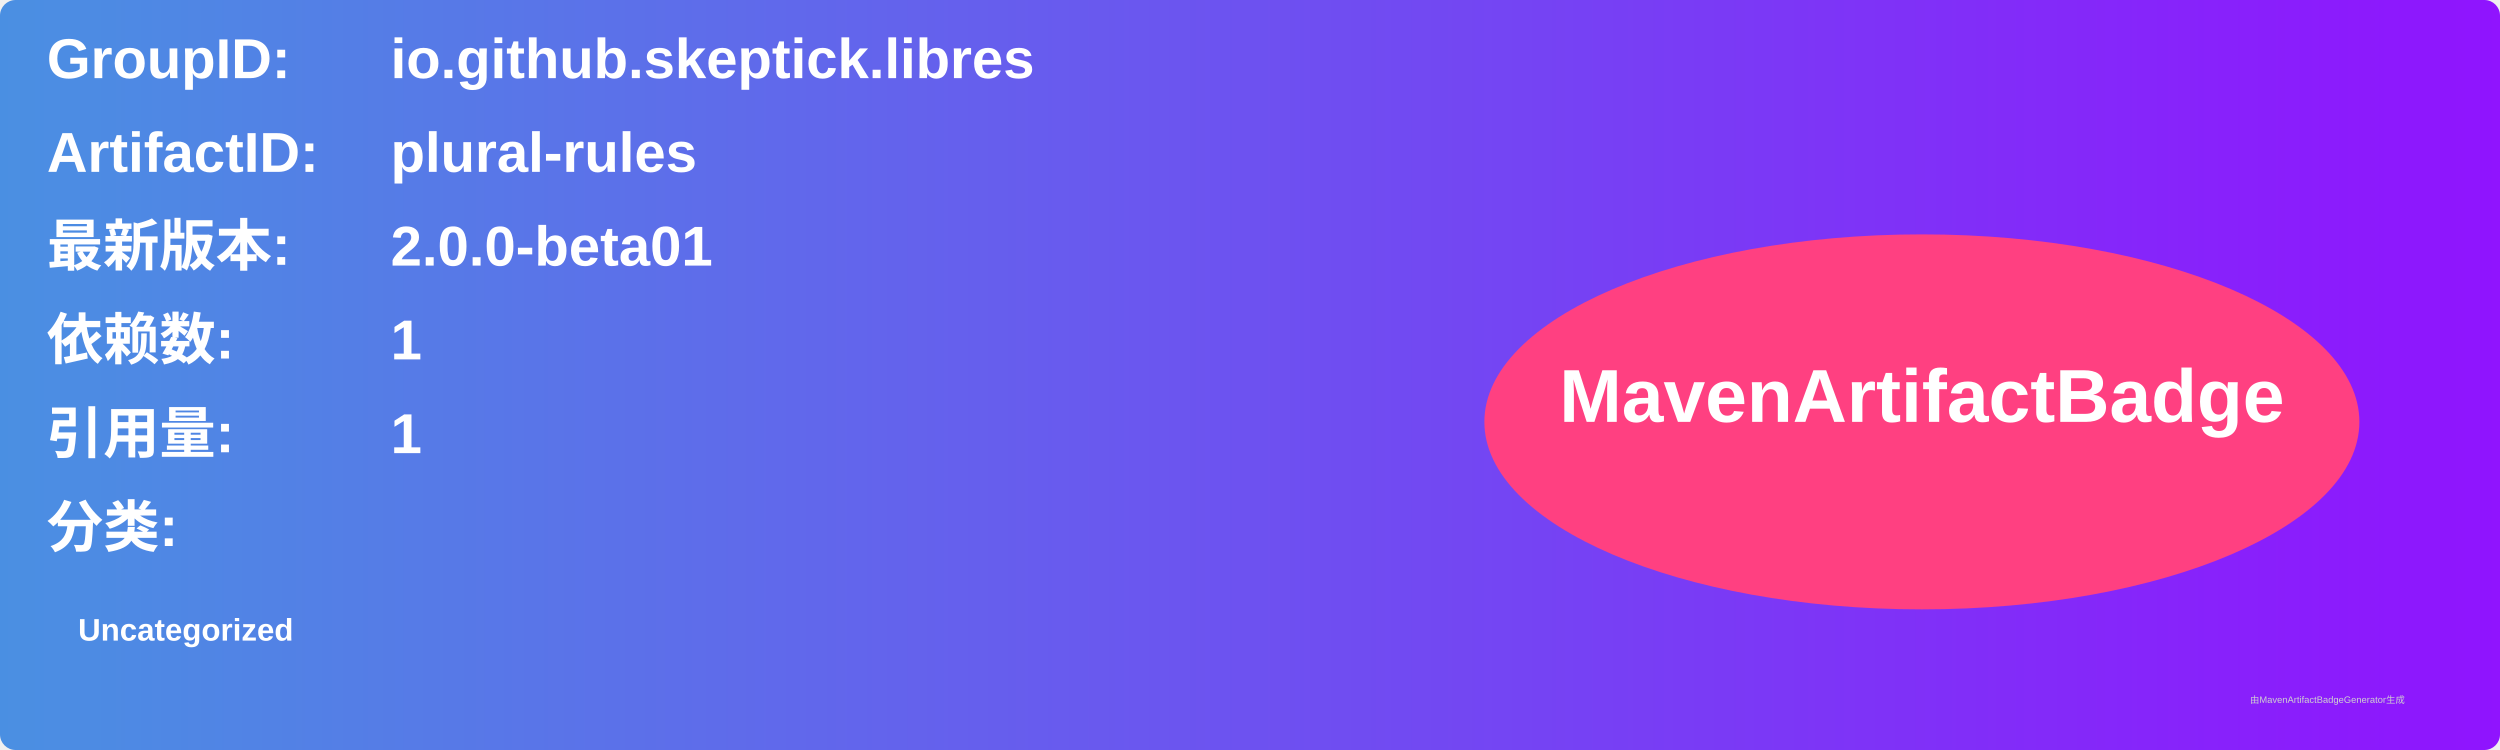
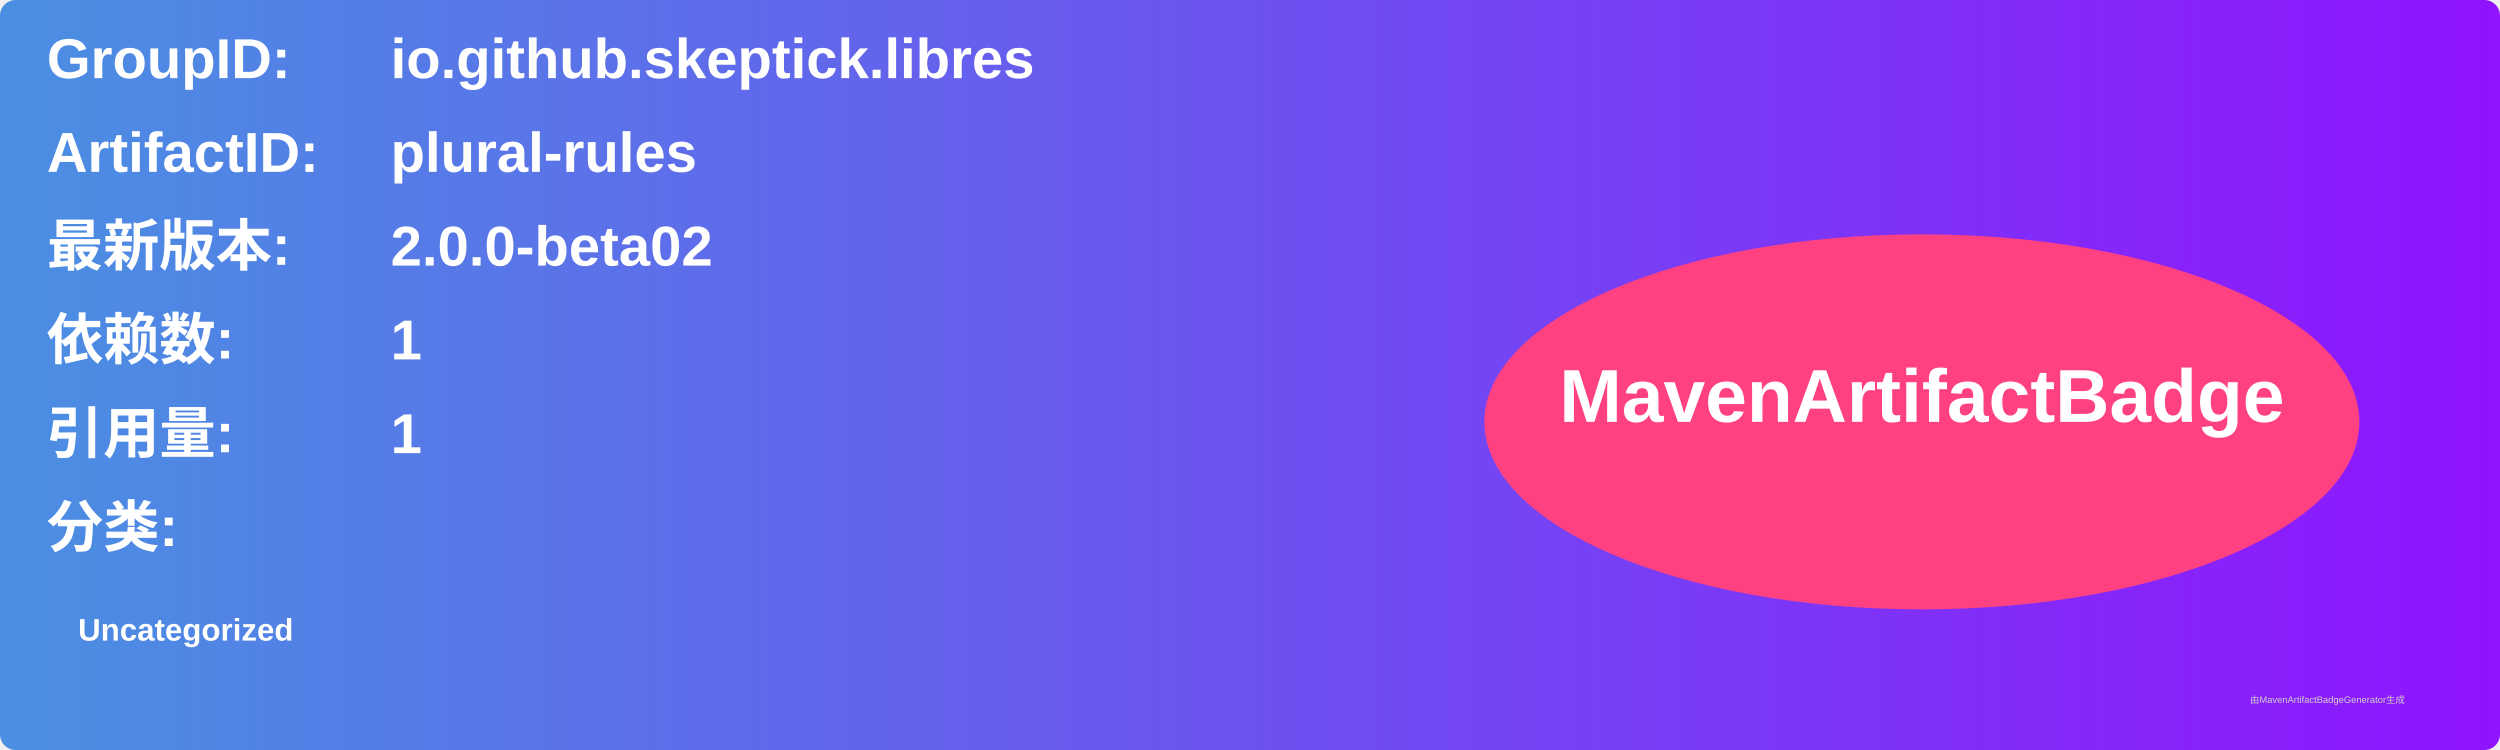
<svg xmlns="http://www.w3.org/2000/svg" width="800" height="240" viewBox="0 0 800 240">
  <linearGradient id="grad" x1="0%" y1="0%" x2="100%" y2="0%">
    <stop offset="0%" stop-color="#4a90e2" />
    <stop offset="100%" stop-color="#9013fe" />
  </linearGradient>
  <rect width="100%" height="100%" rx="5" ry="5" fill="url(#grad)" />
  <g transform="translate(15, 15)">
    <text x="0" y="10" font-family="Arial" font-size="18" fill="white" font-weight="bold" width="260">GroupID:</text>
    <text x="110" y="10" font-family="Arial" font-size="18" fill="white" font-weight="bold" width="460">io.github.skeptick.libres</text>
    <text x="0" y="40" font-family="Arial" font-size="18" fill="white" font-weight="bold" width="260">ArtifactID:</text>
    <text x="110" y="40" font-family="Arial" font-size="18" fill="white" font-weight="bold" width="460">plural-rules</text>
    <text x="0" y="70" font-family="Arial" font-size="18" fill="white" font-weight="bold">最新版本:</text>
    <text x="110" y="70" font-family="Arial" font-size="18" fill="white" font-weight="bold">
-       <tspan font-weight="bold">2.0.0-beta01</tspan>
+       <tspan font-weight="bold">2.0.0-beta02</tspan>
    </text>
    <text x="0" y="100" font-family="Arial" font-size="18" fill="white" font-weight="bold">依赖数: </text>
    <text x="110" y="100" font-family="Arial" font-size="18" fill="white">
      <tspan font-weight="bold">1</tspan>
    </text>
    <text x="0" y="130" font-family="Arial" font-size="18" fill="white" font-weight="bold">引用量: </text>
    <text x="110" y="130" font-family="Arial" font-size="18" fill="white">
      <tspan font-weight="bold">1</tspan>
    </text>
    <text x="0" y="160" font-family="Arial" font-size="18" fill="white" font-weight="bold">分类:</text>
    <text x="10" y="190" font-family="Arial" font-size="10" fill="white">
      <tspan font-weight="bold">Uncategorized</tspan>
    </text>
    <ellipse cx="600" cy="120" rx="140" ry="60" fill="#ff4081" />
    <text x="600" y="120" text-anchor="middle" font-family="Arial" font-size="24" fill="white" font-weight="bold">MavenArtifactBadge</text>
  </g>
  <text x="720" y="225" font-family="Arial" font-size="3" fill="#d0d0d0">由MavenArtifactBadgeGenerator生成</text>
</svg>
